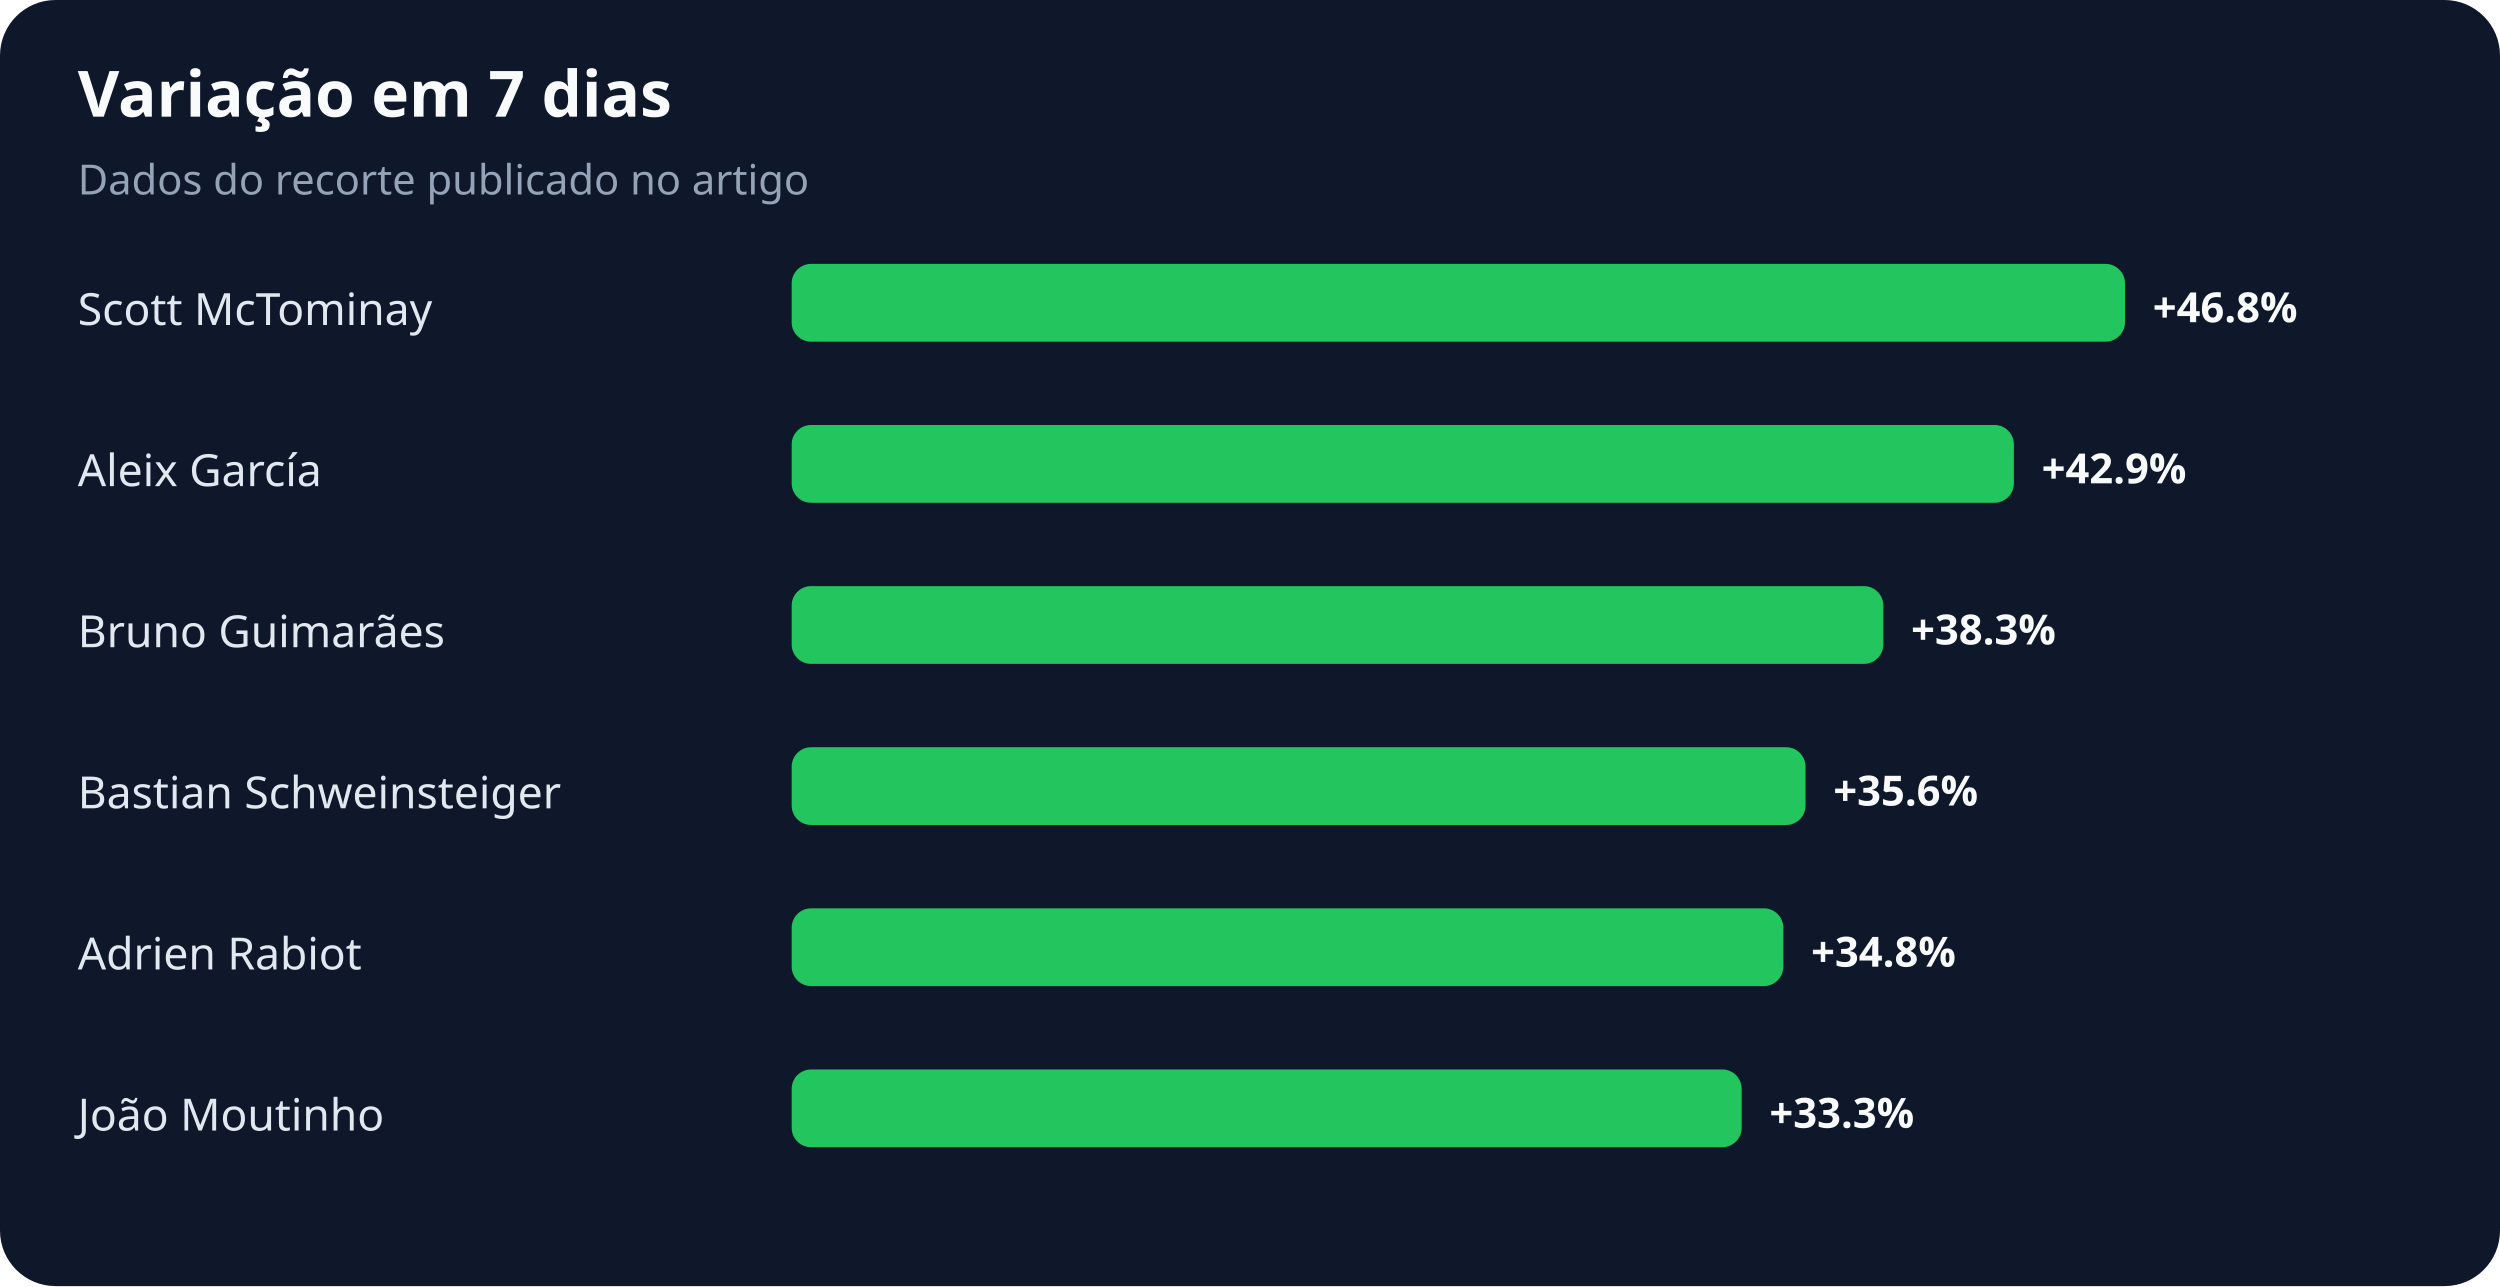
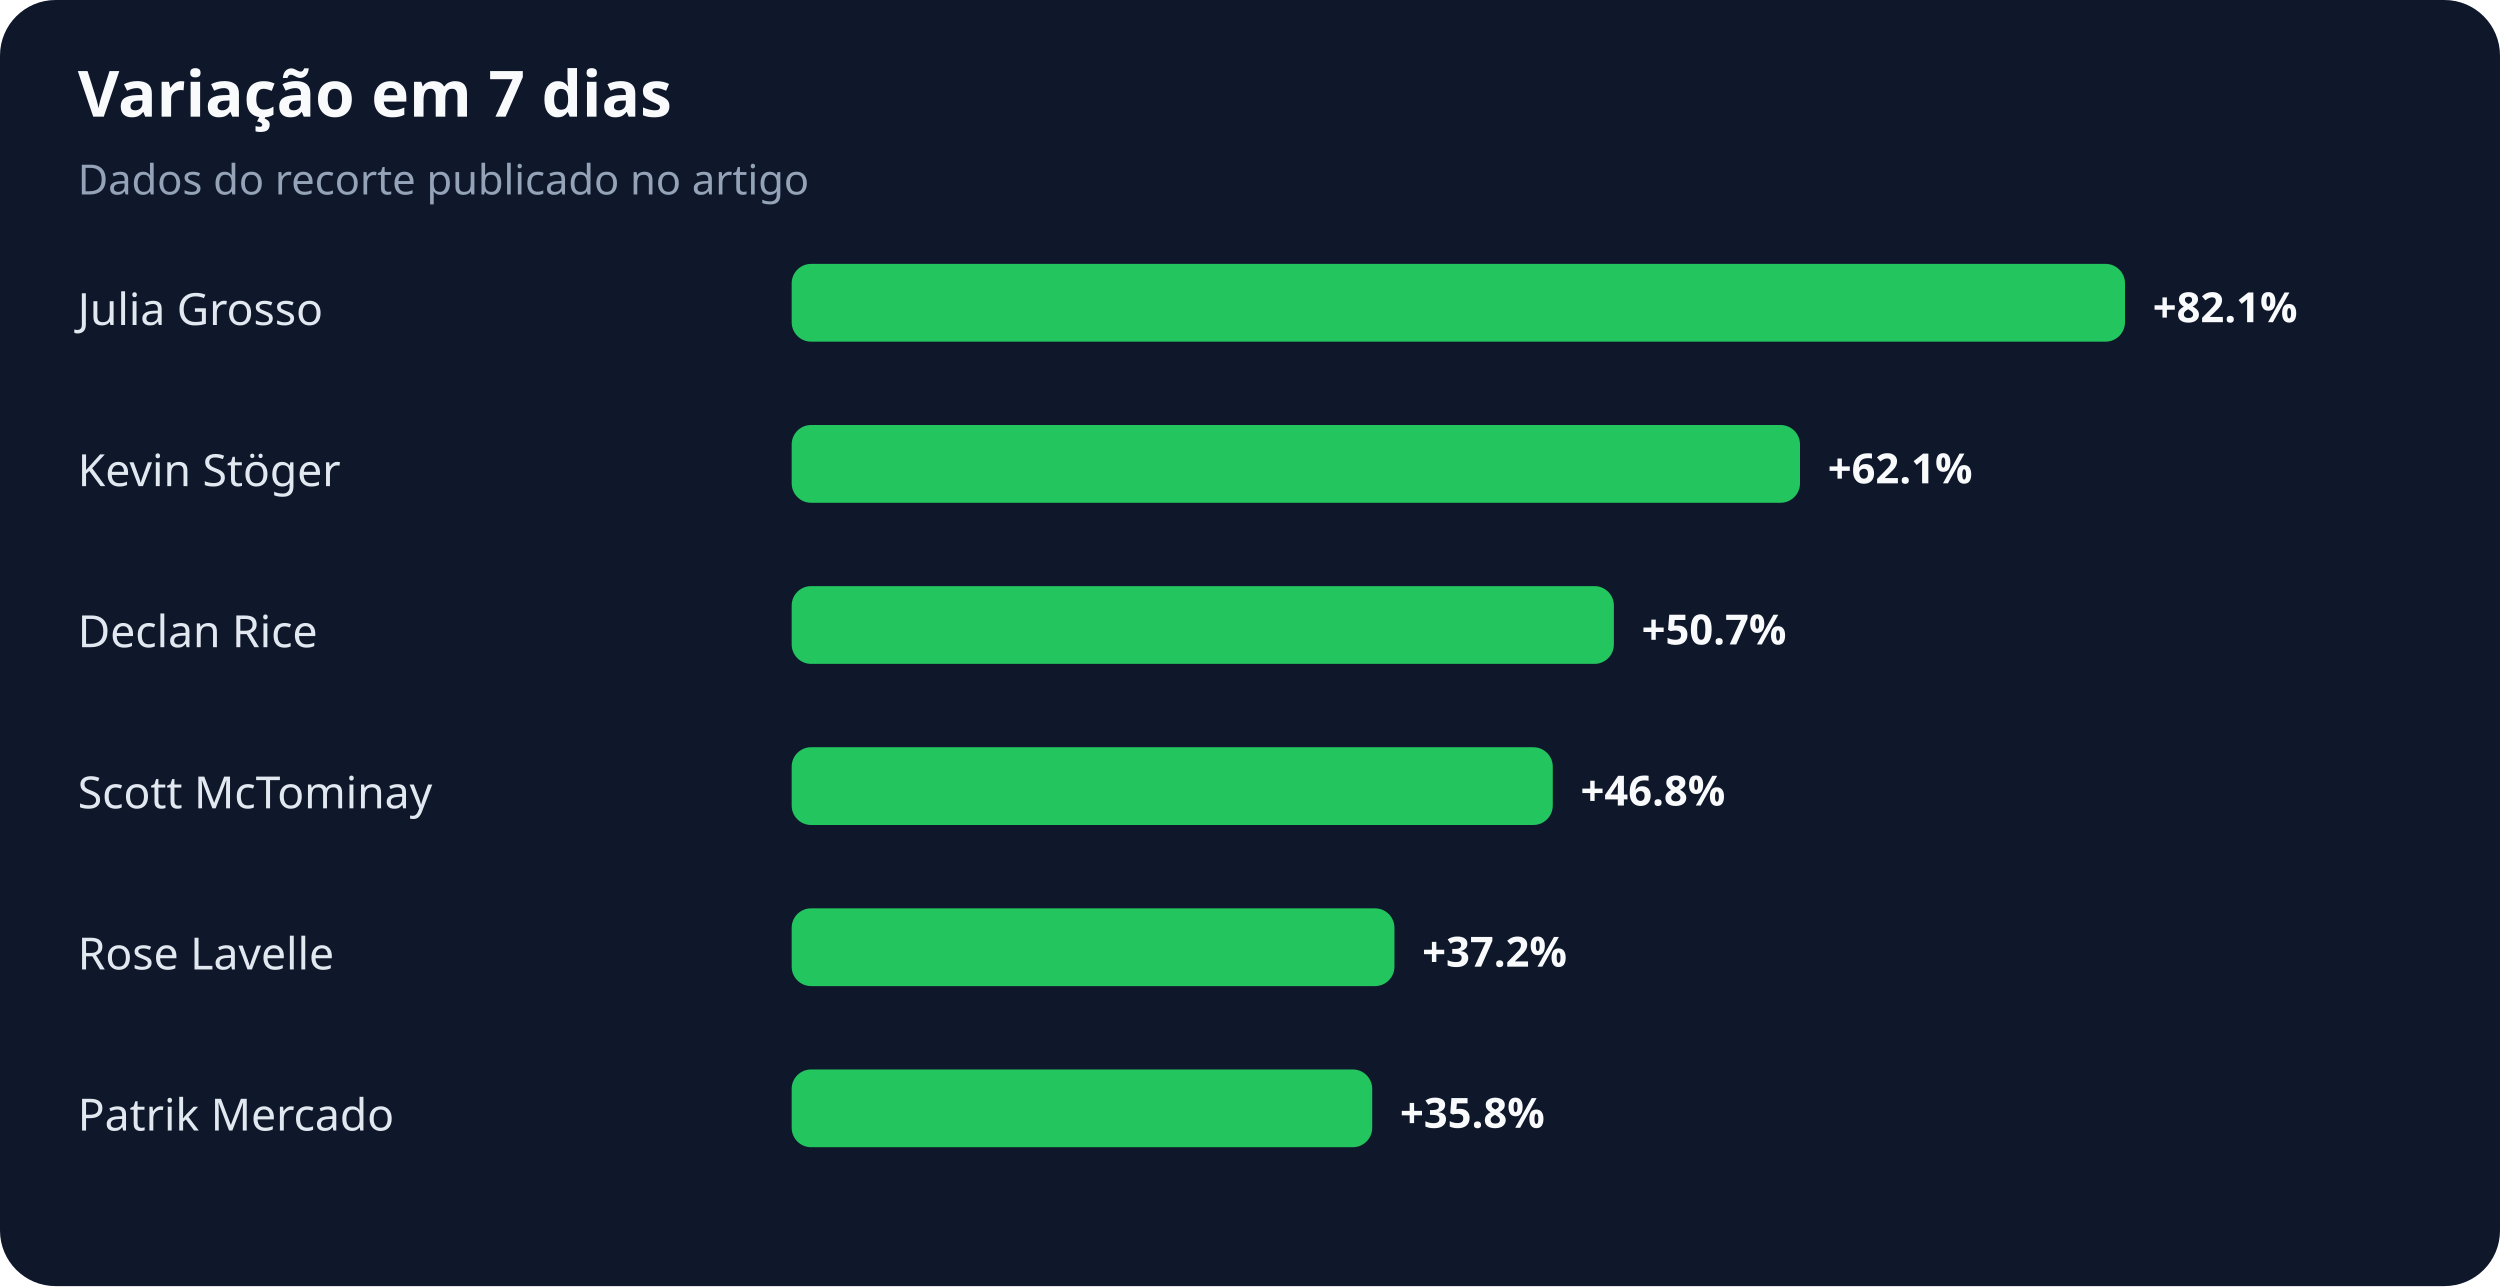
<svg xmlns="http://www.w3.org/2000/svg" width="900" height="463" viewBox="0 0 900 463" role="img" aria-labelledby="title desc">
  <rect width="100%" height="100%" rx="20" fill="#0f172a" />
  <text x="28" y="42" fill="#f8fafc" font-family="system-ui,sans-serif" font-size="23" font-weight="700">Variação em 7 dias</text>
  <text x="28" y="70" fill="#94a3b8" font-family="system-ui,sans-serif" font-size="15">Dados do recorte publicado no artigo</text>
-   <text x="28" y="117" fill="#e2e8f0" font-family="system-ui,sans-serif" font-size="16">Scott McTominay</text>
+   <text x="28" y="117" fill="#e2e8f0" font-family="system-ui,sans-serif" font-size="16">Julia Grosso</text>
  <rect x="285" y="95" width="480" height="28" rx="7" fill="#22c55e" />
-   <text x="775" y="116" fill="#f8fafc" font-family="system-ui,sans-serif" font-size="15" font-weight="700">+46.8%</text>
-   <text x="28" y="175" fill="#e2e8f0" font-family="system-ui,sans-serif" font-size="16">Aleix García</text>
-   <rect x="285" y="153" width="440" height="28" rx="7" fill="#22c55e" />
-   <text x="735" y="174" fill="#f8fafc" font-family="system-ui,sans-serif" font-size="15" font-weight="700">+42.9%</text>
-   <text x="28" y="233" fill="#e2e8f0" font-family="system-ui,sans-serif" font-size="16">Bruno Guimarães</text>
-   <rect x="285" y="211" width="393" height="28" rx="7" fill="#22c55e" />
-   <text x="688" y="232" fill="#f8fafc" font-family="system-ui,sans-serif" font-size="15" font-weight="700">+38.3%</text>
-   <text x="28" y="291" fill="#e2e8f0" font-family="system-ui,sans-serif" font-size="16">Bastian Schweinsteiger</text>
-   <rect x="285" y="269" width="365" height="28" rx="7" fill="#22c55e" />
-   <text x="660" y="290" fill="#f8fafc" font-family="system-ui,sans-serif" font-size="15" font-weight="700">+35.6%</text>
-   <text x="28" y="349" fill="#e2e8f0" font-family="system-ui,sans-serif" font-size="16">Adrien Rabiot</text>
-   <rect x="285" y="327" width="357" height="28" rx="7" fill="#22c55e" />
-   <text x="652" y="348" fill="#f8fafc" font-family="system-ui,sans-serif" font-size="15" font-weight="700">+34.8%</text>
-   <text x="28" y="407" fill="#e2e8f0" font-family="system-ui,sans-serif" font-size="16">João Moutinho</text>
-   <rect x="285" y="385" width="342" height="28" rx="7" fill="#22c55e" />
-   <text x="637" y="406" fill="#f8fafc" font-family="system-ui,sans-serif" font-size="15" font-weight="700">+33.3%</text>
+   <text x="775" y="116" fill="#f8fafc" font-family="system-ui,sans-serif" font-size="15" font-weight="700">+82.1%</text>
+   <text x="28" y="175" fill="#e2e8f0" font-family="system-ui,sans-serif" font-size="16">Kevin Stöger</text>
+   <rect x="285" y="153" width="363" height="28" rx="7" fill="#22c55e" />
+   <text x="658" y="174" fill="#f8fafc" font-family="system-ui,sans-serif" font-size="15" font-weight="700">+62.1%</text>
+   <text x="28" y="233" fill="#e2e8f0" font-family="system-ui,sans-serif" font-size="16">Declan Rice</text>
+   <rect x="285" y="211" width="296" height="28" rx="7" fill="#22c55e" />
+   <text x="591" y="232" fill="#f8fafc" font-family="system-ui,sans-serif" font-size="15" font-weight="700">+50.7%</text>
+   <text x="28" y="291" fill="#e2e8f0" font-family="system-ui,sans-serif" font-size="16">Scott McTominay</text>
+   <rect x="285" y="269" width="274" height="28" rx="7" fill="#22c55e" />
+   <text x="569" y="290" fill="#f8fafc" font-family="system-ui,sans-serif" font-size="15" font-weight="700">+46.8%</text>
+   <text x="28" y="349" fill="#e2e8f0" font-family="system-ui,sans-serif" font-size="16">Rose Lavelle</text>
+   <rect x="285" y="327" width="217" height="28" rx="7" fill="#22c55e" />
+   <text x="512" y="348" fill="#f8fafc" font-family="system-ui,sans-serif" font-size="15" font-weight="700">+37.2%</text>
+   <text x="28" y="407" fill="#e2e8f0" font-family="system-ui,sans-serif" font-size="16">Patrik Mercado</text>
+   <rect x="285" y="385" width="209" height="28" rx="7" fill="#22c55e" />
+   <text x="504" y="406" fill="#f8fafc" font-family="system-ui,sans-serif" font-size="15" font-weight="700">+35.8%</text>
</svg>
